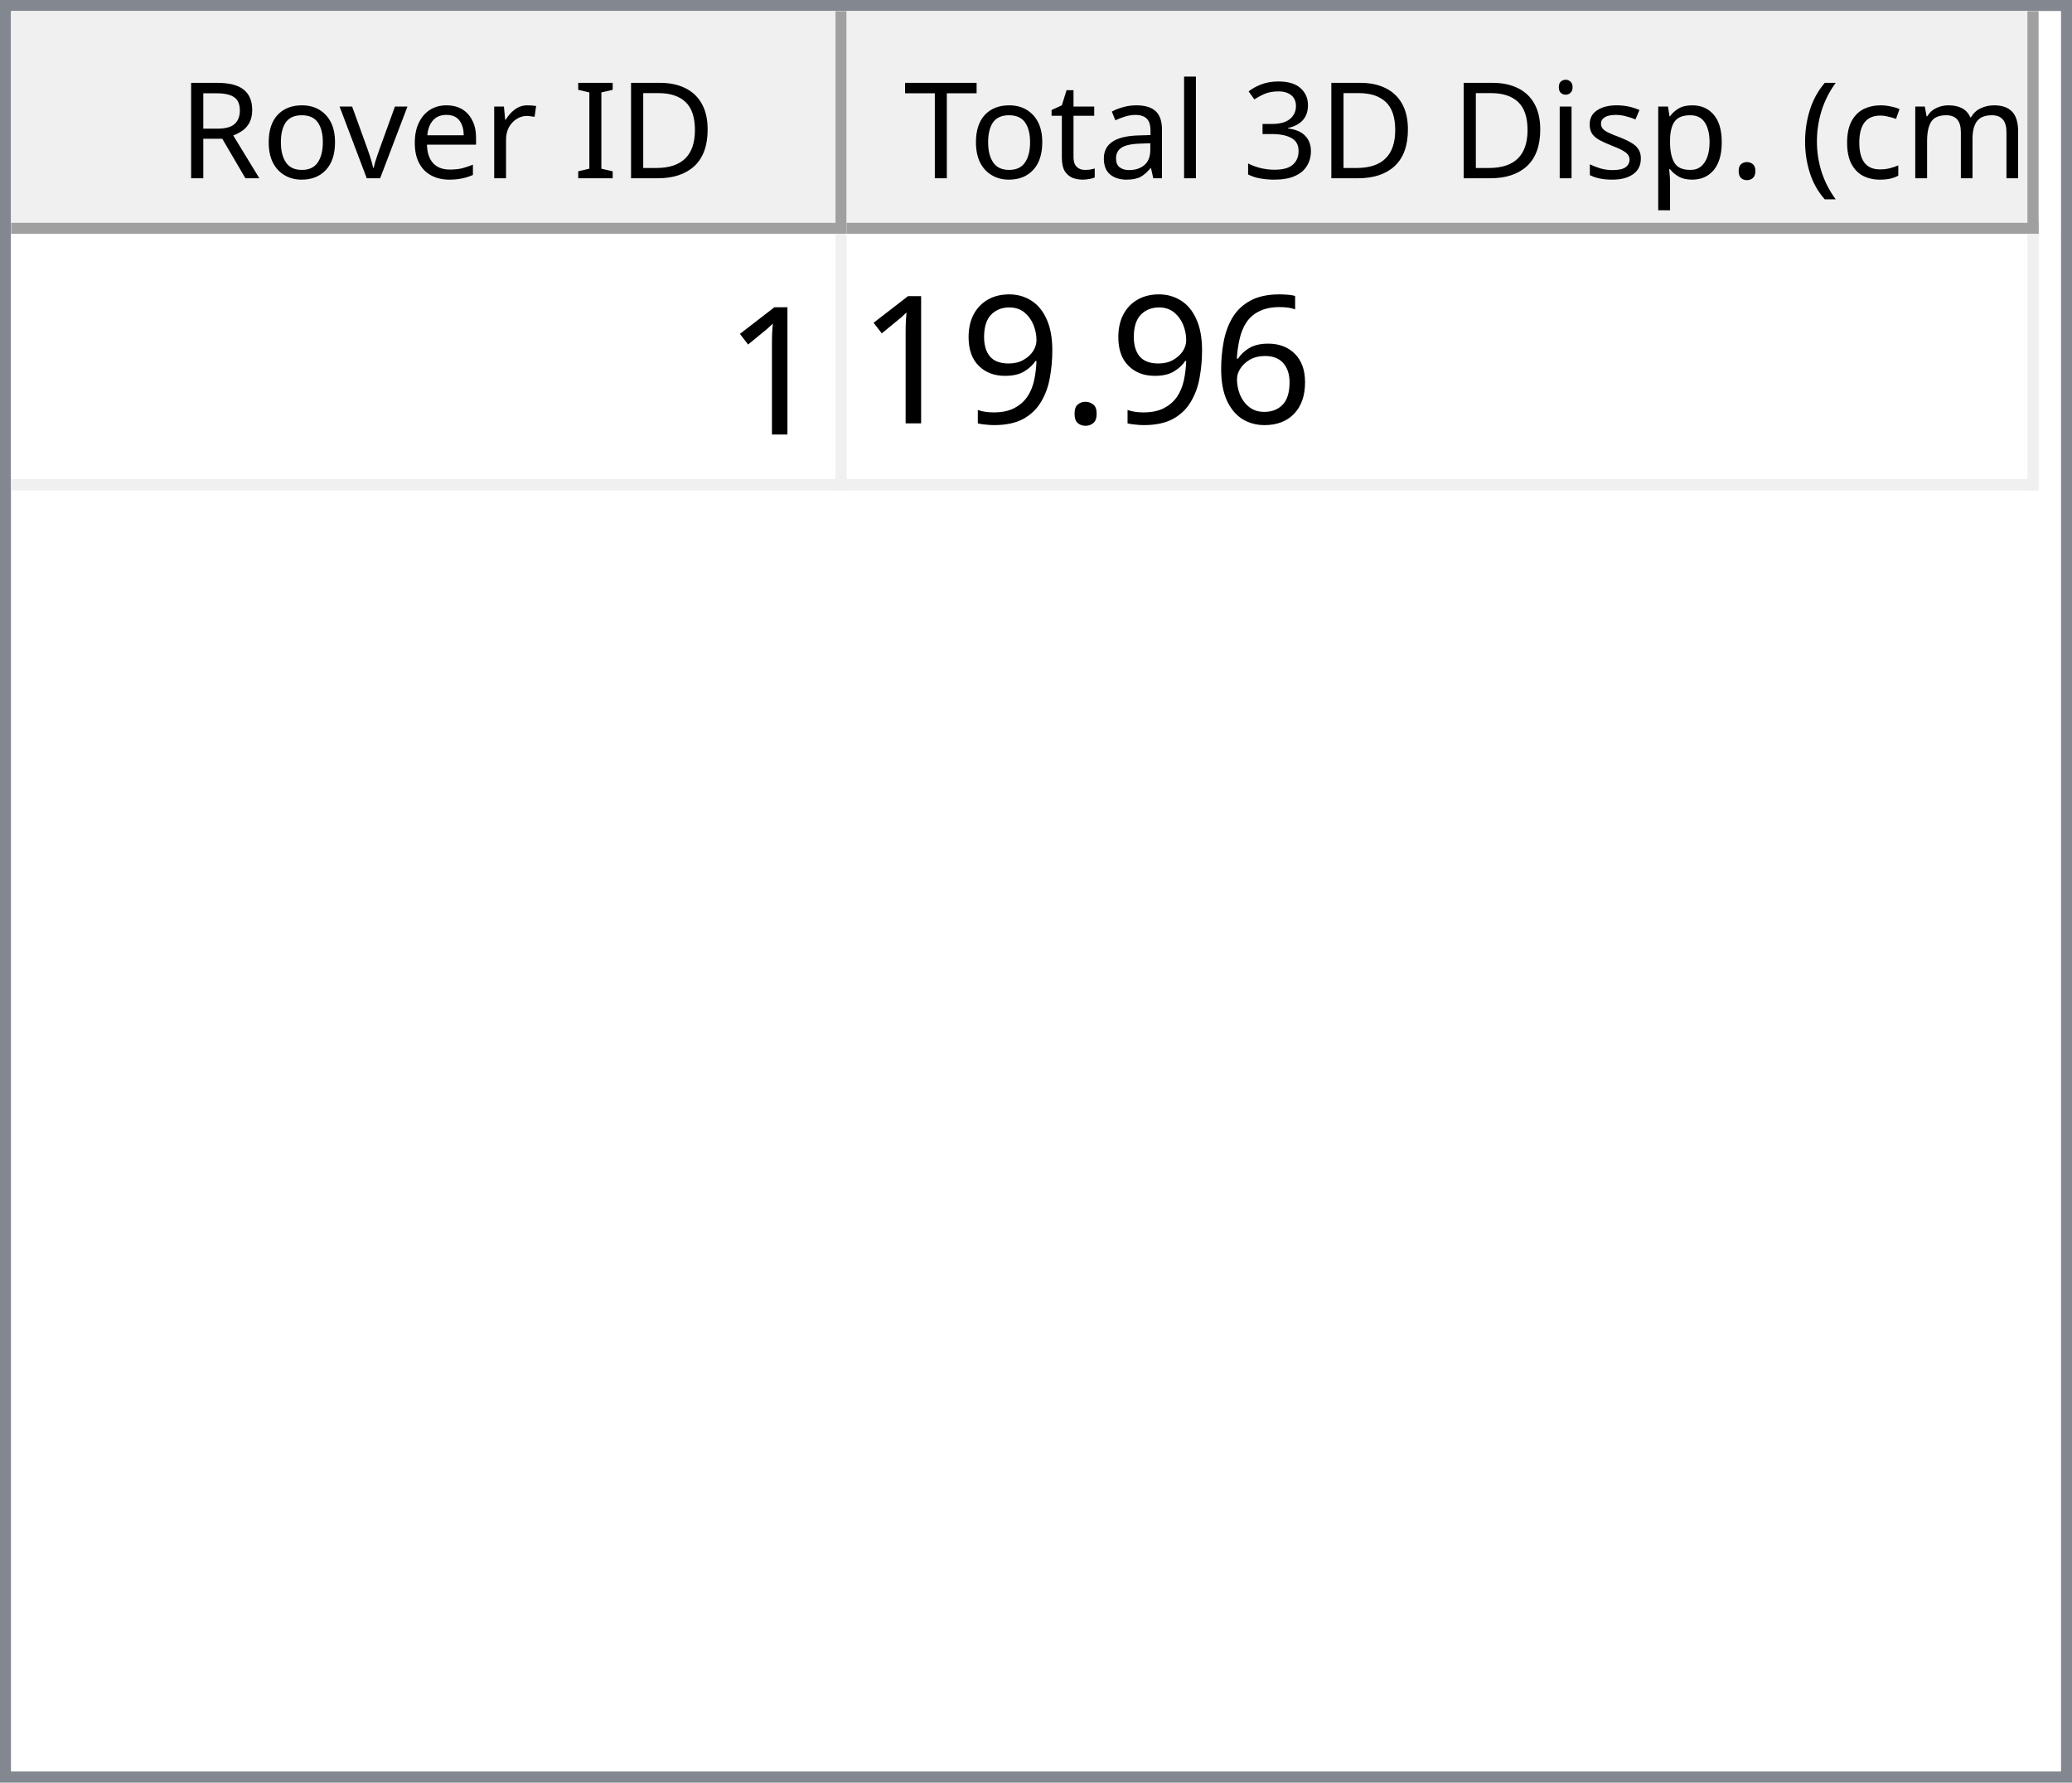
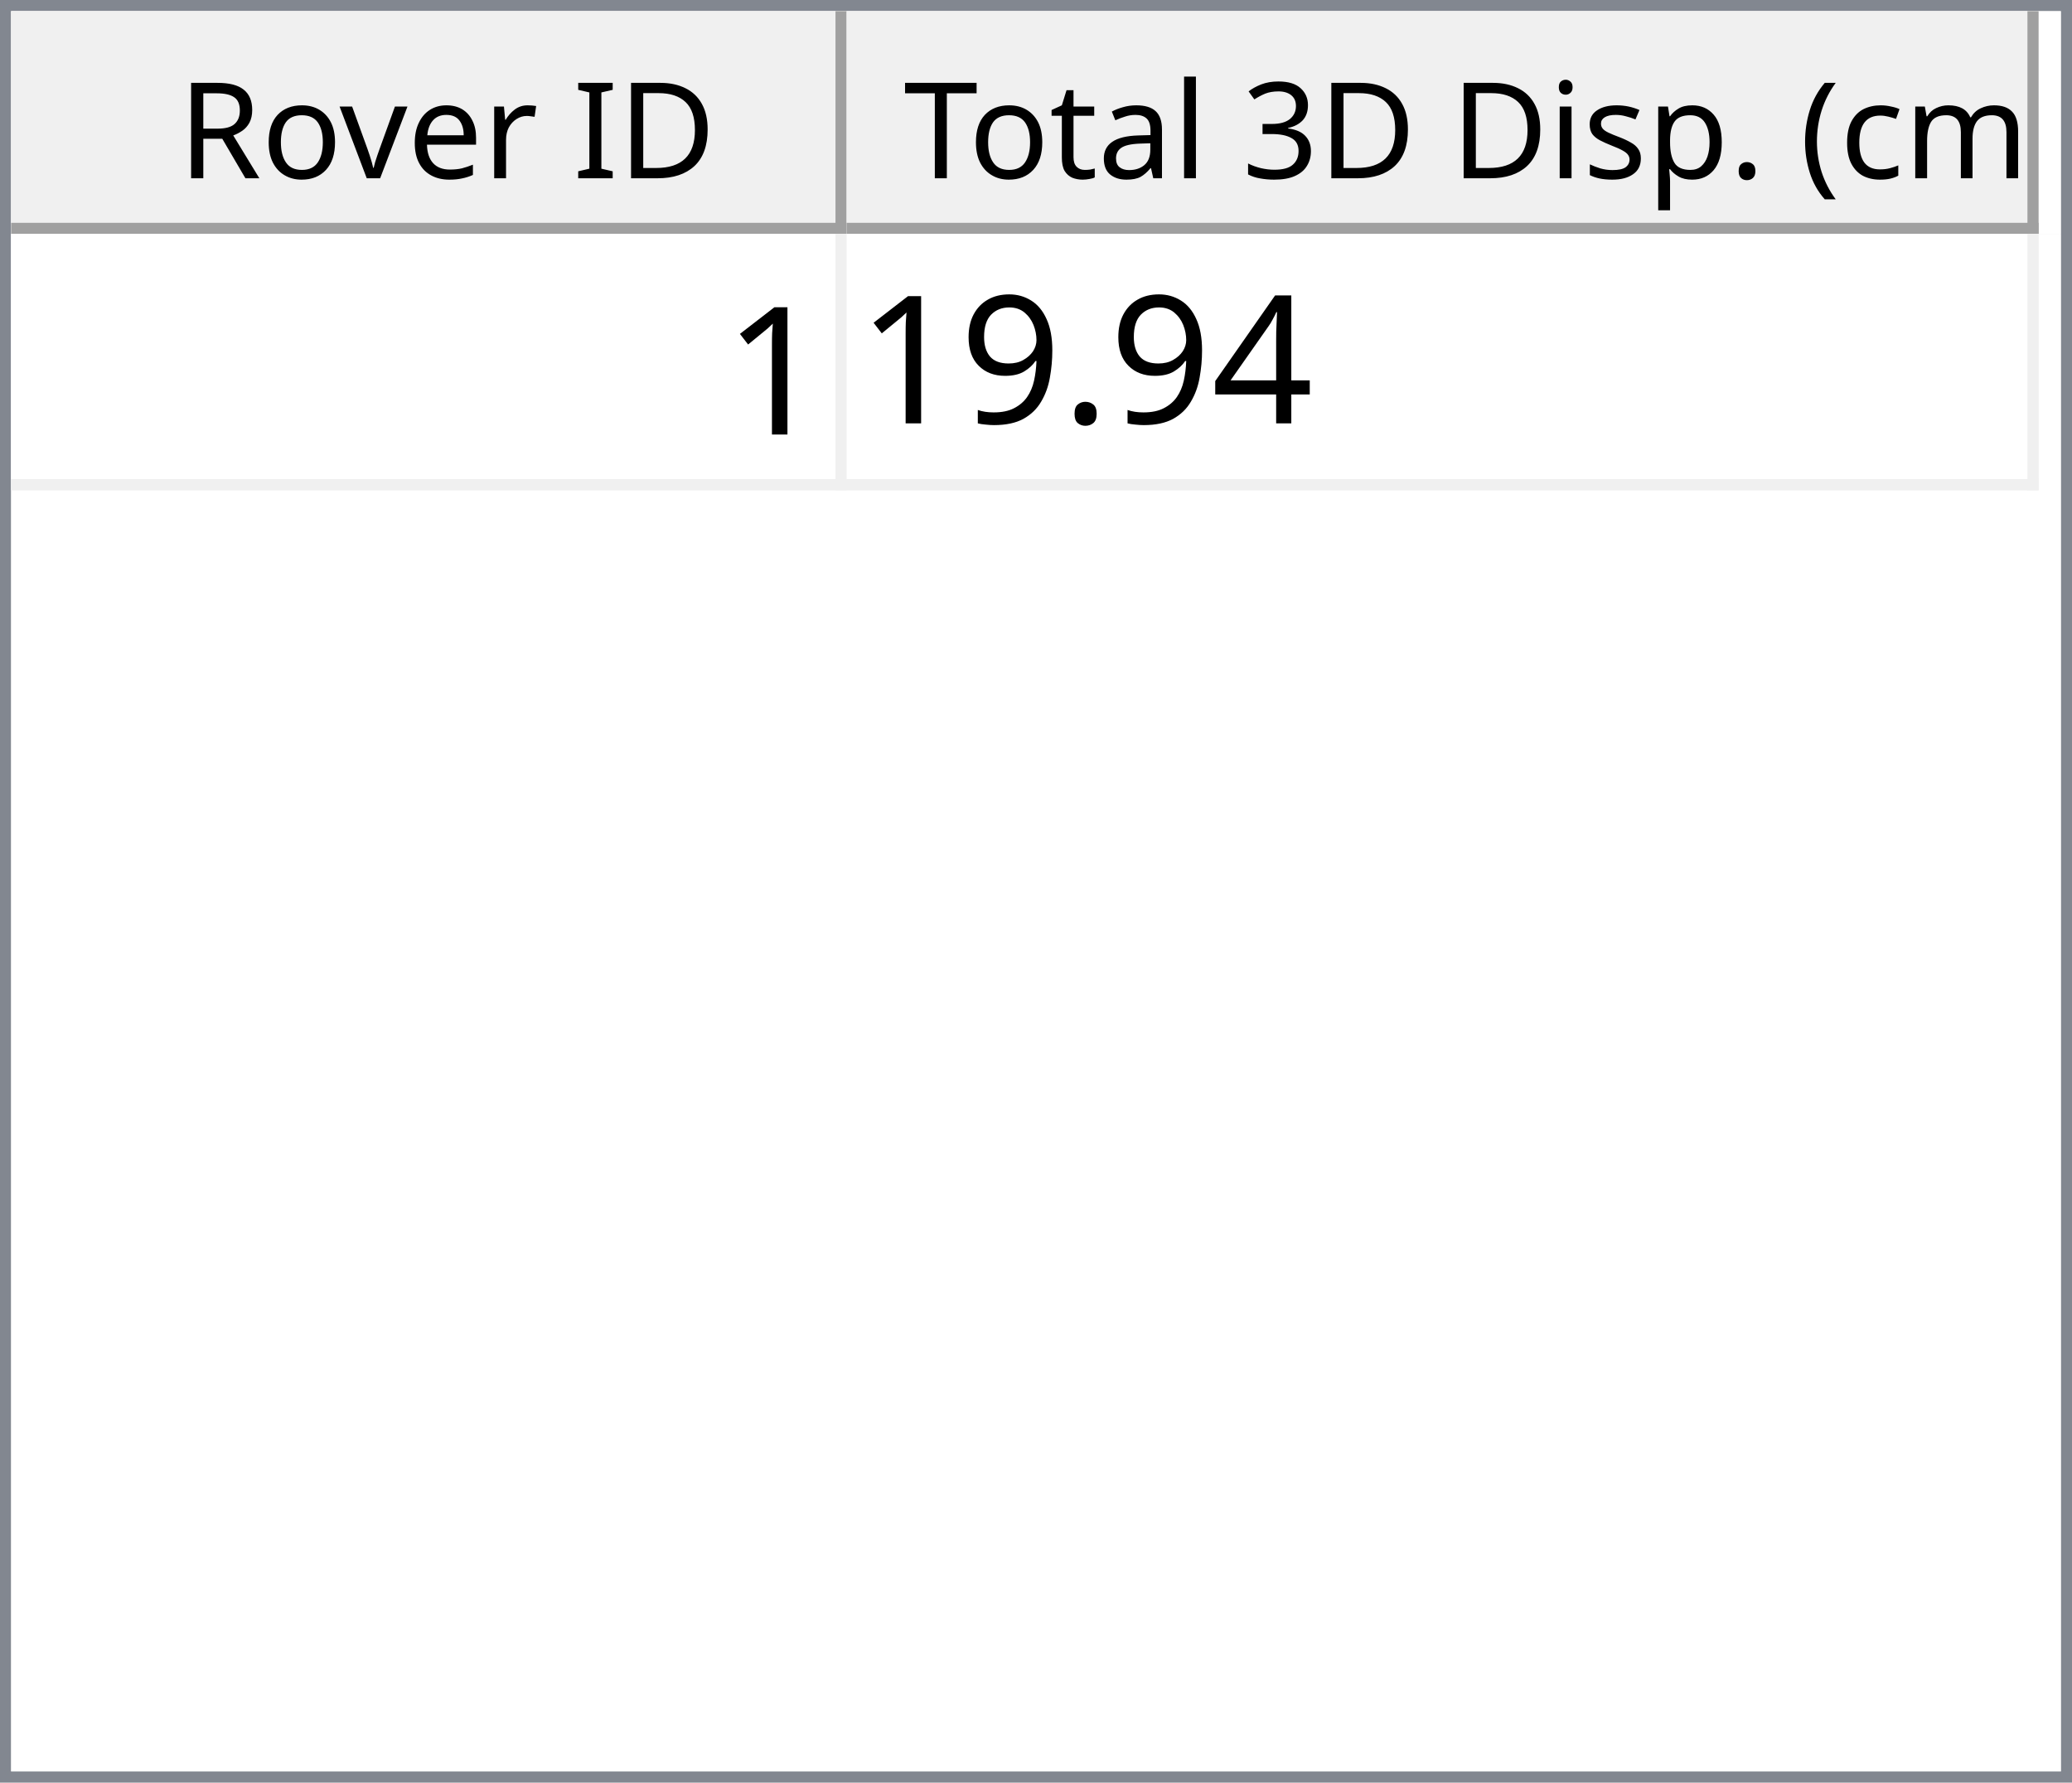
<svg xmlns="http://www.w3.org/2000/svg" style="fill-opacity:1; color-rendering:auto; color-interpolation:auto; text-rendering:auto; stroke:black; stroke-linecap:square; stroke-miterlimit:10; shape-rendering:auto; stroke-opacity:1; fill:black; stroke-dasharray:none; font-weight:normal; stroke-width:1; font-family:'Dialog'; font-style:normal; stroke-linejoin:miter; font-size:12px; stroke-dashoffset:0; image-rendering:auto;" width="186" height="160">
  <defs id="genericDefs" />
  <g>
    <defs id="defs1">
      <clipPath clipPathUnits="userSpaceOnUse" id="clipPath1">
        <path d="M0 0 L186 0 L186 160 L0 160 L0 0 Z" />
      </clipPath>
      <clipPath clipPathUnits="userSpaceOnUse" id="clipPath2">
        <path d="M0 0 L0 160 L186 160 L186 0 Z" />
      </clipPath>
      <clipPath clipPathUnits="userSpaceOnUse" id="clipPath3">
        <path d="M0 0 L0 20 L184 20 L184 0 Z" />
      </clipPath>
      <clipPath clipPathUnits="userSpaceOnUse" id="clipPath4">
        <path d="M0 0 L0 20 L75 20 L75 0 Z" />
      </clipPath>
      <clipPath clipPathUnits="userSpaceOnUse" id="clipPath5">
        <path d="M1 1 L1 19 L74 19 L74 1 Z" />
      </clipPath>
      <clipPath clipPathUnits="userSpaceOnUse" id="clipPath6">
        <path d="M0 0 L0 18 L73 18 L73 0 Z" />
      </clipPath>
      <clipPath clipPathUnits="userSpaceOnUse" id="clipPath7">
        <path d="M-0.5 -0.5 L-0.5 19.5 L74.5 19.5 L74.5 -0.5 Z" />
      </clipPath>
      <clipPath clipPathUnits="userSpaceOnUse" id="clipPath8">
        <path d="M0 0 L0 20 L107 20 L107 0 Z" />
      </clipPath>
      <clipPath clipPathUnits="userSpaceOnUse" id="clipPath9">
        <path d="M1 1 L1 19 L106 19 L106 1 Z" />
      </clipPath>
      <clipPath clipPathUnits="userSpaceOnUse" id="clipPath10">
        <path d="M0 0 L0 18 L105 18 L105 0 Z" />
      </clipPath>
      <clipPath clipPathUnits="userSpaceOnUse" id="clipPath11">
        <path d="M-0.5 -0.5 L-0.5 19.5 L106.5 19.5 L106.5 -0.5 Z" />
      </clipPath>
      <clipPath clipPathUnits="userSpaceOnUse" id="clipPath12">
        <path d="M0 0 L0 138 L184 138 L184 0 Z" />
      </clipPath>
      <clipPath clipPathUnits="userSpaceOnUse" id="clipPath13">
        <path d="M0 0 L0 23 L182 23 L182 0 Z" />
      </clipPath>
      <clipPath clipPathUnits="userSpaceOnUse" id="clipPath14">
        <path d="M-0.5 -0.5 L-0.5 22.5 L181.5 22.5 L181.5 -0.5 Z" />
      </clipPath>
      <clipPath clipPathUnits="userSpaceOnUse" id="clipPath15">
        <path d="M0 0 L0 22 L74 22 L74 0 Z" />
      </clipPath>
      <clipPath clipPathUnits="userSpaceOnUse" id="clipPath16">
        <path d="M0 0 L0 22 L106 22 L106 0 Z" />
      </clipPath>
      <font horiz-adv-x="64.551" id="font1">
        <font-face ascent="107.91" descent="25.098" units-per-em="100" style="font-style:normal; font-family:Segoe UI; font-weight:normal;" />
        <missing-glyph horiz-adv-x="64.551" d="M8.109 0 L8.109 68.266 L56.453 68.266 L56.453 0 L8.109 0 ZM15.328 7.234 L49.219 7.234 L49.219 61.031 L15.328 61.031 L15.328 7.234 Z" />
        <glyph unicode="D" horiz-adv-x="70.117" d="M9.188 0 L9.188 70.016 L28.516 70.016 Q65.531 70.016 65.531 35.891 Q65.531 19.672 55.25 9.836 Q44.969 0 27.734 0 L9.188 0 ZM17.391 62.594 L17.391 7.422 L27.828 7.422 Q41.609 7.422 49.273 14.797 Q56.938 22.172 56.938 35.688 Q56.938 62.594 28.328 62.594 L17.391 62.594 Z" />
        <glyph unicode="I" horiz-adv-x="26.611" d="M17.391 0 L9.188 0 L9.188 70.016 L17.391 70.016 L17.391 0 Z" />
        <glyph unicode=" " horiz-adv-x="27.393" d="" />
        <glyph unicode="r" horiz-adv-x="34.766" d="M34.188 41.891 Q32.078 43.5 28.125 43.5 Q23 43.5 19.555 38.672 Q16.109 33.844 16.109 25.484 L16.109 0 L8.109 0 L8.109 50 L16.109 50 L16.109 39.703 L16.312 39.703 Q18.016 44.969 21.531 47.922 Q25.047 50.875 29.391 50.875 Q32.516 50.875 34.188 50.203 L34.188 41.891 Z" />
        <glyph unicode="e" horiz-adv-x="52.295" d="M48.297 23 L12.984 23 Q13.188 14.656 17.484 10.109 Q21.781 5.562 29.297 5.562 Q37.75 5.562 44.828 11.141 L44.828 3.609 Q38.234 -1.172 27.391 -1.172 Q16.797 -1.172 10.742 5.641 Q4.688 12.453 4.688 24.812 Q4.688 36.469 11.305 43.82 Q17.922 51.172 27.734 51.172 Q37.547 51.172 42.922 44.828 Q48.297 38.484 48.297 27.203 L48.297 23 ZM40.094 29.781 Q40.047 36.719 36.75 40.578 Q33.453 44.438 27.594 44.438 Q21.922 44.438 17.969 40.383 Q14.016 36.328 13.094 29.781 L40.094 29.781 Z" />
        <glyph unicode="v" horiz-adv-x="47.9" d="M47.406 50 L27.484 0 L19.625 0 L0.688 50 L9.469 50 L22.172 13.672 Q23.578 9.672 23.922 6.688 L24.125 6.688 Q24.609 10.453 25.688 13.484 L38.969 50 L47.406 50 Z" />
        <glyph unicode="o" horiz-adv-x="58.594" d="M29 -1.172 Q17.922 -1.172 11.305 5.836 Q4.688 12.844 4.688 24.422 Q4.688 37.016 11.57 44.094 Q18.453 51.172 30.172 51.172 Q41.359 51.172 47.633 44.289 Q53.906 37.406 53.906 25.203 Q53.906 13.234 47.141 6.031 Q40.375 -1.172 29 -1.172 ZM29.594 44.438 Q21.875 44.438 17.383 39.188 Q12.891 33.938 12.891 24.703 Q12.891 15.828 17.43 10.695 Q21.969 5.562 29.594 5.562 Q37.359 5.562 41.531 10.594 Q45.703 15.625 45.703 24.906 Q45.703 34.281 41.531 39.359 Q37.359 44.438 29.594 44.438 Z" />
        <glyph unicode="R" horiz-adv-x="59.814" d="M59.375 0 L49.609 0 L37.891 19.625 Q36.281 22.359 34.766 24.289 Q33.25 26.219 31.664 27.438 Q30.078 28.656 28.25 29.219 Q26.422 29.781 24.125 29.781 L17.391 29.781 L17.391 0 L9.188 0 L9.188 70.016 L30.078 70.016 Q34.672 70.016 38.555 68.867 Q42.438 67.719 45.289 65.375 Q48.141 63.031 49.758 59.547 Q51.375 56.062 51.375 51.375 Q51.375 47.703 50.273 44.656 Q49.172 41.609 47.148 39.211 Q45.125 36.812 42.266 35.133 Q39.406 33.453 35.844 32.516 L35.844 32.328 Q37.594 31.547 38.891 30.547 Q40.188 29.547 41.359 28.18 Q42.531 26.812 43.68 25.078 Q44.828 23.344 46.234 21.047 L59.375 0 ZM17.391 62.594 L17.391 37.203 L28.516 37.203 Q31.594 37.203 34.203 38.133 Q36.812 39.062 38.719 40.797 Q40.625 42.531 41.703 45.047 Q42.781 47.562 42.781 50.688 Q42.781 56.297 39.141 59.445 Q35.5 62.594 28.609 62.594 L17.391 62.594 Z" />
        <glyph unicode=")" horiz-adv-x="30.176" d="M8.297 -15.922 L1.172 -15.922 Q16.406 2.344 16.406 26.812 Q16.406 51.469 1.078 70.016 L8.297 70.016 Q23.531 52.156 23.531 26.703 Q23.531 1.375 8.297 -15.922 Z" />
        <glyph unicode="m" horiz-adv-x="86.133" d="M79.109 0 L71.094 0 L71.094 28.719 Q71.094 37.016 68.531 40.727 Q65.969 44.438 59.906 44.438 Q54.781 44.438 51.195 39.75 Q47.609 35.062 47.609 28.516 L47.609 0 L39.594 0 L39.594 29.688 Q39.594 44.438 28.219 44.438 Q22.953 44.438 19.531 40.016 Q16.109 35.594 16.109 28.516 L16.109 0 L8.109 0 L8.109 50 L16.109 50 L16.109 42.094 L16.312 42.094 Q21.625 51.172 31.844 51.172 Q36.969 51.172 40.773 48.312 Q44.578 45.453 46 40.828 Q51.562 51.172 62.594 51.172 Q79.109 51.172 79.109 30.812 L79.109 0 Z" />
        <glyph unicode="c" horiz-adv-x="46.191" d="M42.188 2.297 Q36.422 -1.172 28.516 -1.172 Q17.828 -1.172 11.258 5.789 Q4.688 12.75 4.688 23.828 Q4.688 36.188 11.766 43.68 Q18.844 51.172 30.672 51.172 Q37.25 51.172 42.281 48.734 L42.281 40.531 Q36.719 44.438 30.375 44.438 Q22.703 44.438 17.797 38.945 Q12.891 33.453 12.891 24.516 Q12.891 15.719 17.508 10.641 Q22.125 5.562 29.891 5.562 Q36.422 5.562 42.188 9.906 L42.188 2.297 Z" />
        <glyph unicode="(" horiz-adv-x="30.176" d="M29.109 -15.922 L21.969 -15.922 Q6.844 1.375 6.844 26.703 Q6.844 52.156 21.969 70.016 L29.203 70.016 Q13.875 51.469 13.875 26.812 Q13.875 2.344 29.109 -15.922 Z" />
        <glyph unicode="." horiz-adv-x="21.68" d="M10.891 -1.078 Q8.641 -1.078 7.055 0.539 Q5.469 2.156 5.469 4.391 Q5.469 6.641 7.055 8.273 Q8.641 9.906 10.891 9.906 Q13.188 9.906 14.797 8.273 Q16.406 6.641 16.406 4.391 Q16.406 2.156 14.797 0.539 Q13.188 -1.078 10.891 -1.078 Z" />
        <glyph unicode="p" horiz-adv-x="58.789" d="M16.312 7.234 L16.109 7.234 L16.109 -23 L8.109 -23 L8.109 50 L16.109 50 L16.109 41.219 L16.312 41.219 Q22.219 51.172 33.594 51.172 Q43.266 51.172 48.688 44.461 Q54.109 37.75 54.109 26.469 Q54.109 13.922 48 6.375 Q41.891 -1.172 31.297 -1.172 Q21.578 -1.172 16.312 7.234 ZM16.109 27.391 L16.109 20.406 Q16.109 14.203 20.141 9.883 Q24.172 5.562 30.375 5.562 Q37.641 5.562 41.773 11.133 Q45.906 16.703 45.906 26.609 Q45.906 34.969 42.047 39.703 Q38.188 44.438 31.594 44.438 Q24.609 44.438 20.359 39.578 Q16.109 34.719 16.109 27.391 Z" />
        <glyph unicode="s" horiz-adv-x="42.432" d="M5.078 1.812 L5.078 10.406 Q11.625 5.562 19.484 5.562 Q30.031 5.562 30.031 12.594 Q30.031 14.594 29.125 15.992 Q28.219 17.391 26.68 18.461 Q25.141 19.531 23.07 20.383 Q21 21.234 18.609 22.172 Q15.281 23.484 12.766 24.828 Q10.25 26.172 8.57 27.859 Q6.891 29.547 6.031 31.695 Q5.172 33.844 5.172 36.719 Q5.172 40.234 6.789 42.945 Q8.406 45.656 11.086 47.484 Q13.766 49.312 17.211 50.242 Q20.656 51.172 24.312 51.172 Q30.812 51.172 35.938 48.922 L35.938 40.828 Q30.422 44.438 23.25 44.438 Q21 44.438 19.195 43.922 Q17.391 43.406 16.094 42.477 Q14.797 41.547 14.086 40.258 Q13.375 38.969 13.375 37.406 Q13.375 35.453 14.086 34.133 Q14.797 32.812 16.164 31.789 Q17.531 30.766 19.484 29.938 Q21.438 29.109 23.922 28.125 Q27.25 26.859 29.883 25.516 Q32.516 24.172 34.375 22.484 Q36.234 20.797 37.234 18.602 Q38.234 16.406 38.234 13.375 Q38.234 9.672 36.602 6.938 Q34.969 4.203 32.234 2.398 Q29.5 0.594 25.93 -0.289 Q22.359 -1.172 18.453 -1.172 Q10.75 -1.172 5.078 1.812 Z" />
        <glyph unicode="i" horiz-adv-x="24.219" d="M12.203 62.703 Q10.062 62.703 8.547 64.164 Q7.031 65.625 7.031 67.875 Q7.031 70.125 8.547 71.609 Q10.062 73.094 12.203 73.094 Q14.406 73.094 15.945 71.609 Q17.484 70.125 17.484 67.875 Q17.484 65.719 15.945 64.211 Q14.406 62.703 12.203 62.703 ZM16.109 0 L8.109 0 L8.109 50 L16.109 50 L16.109 0 Z" />
        <glyph unicode="3" horiz-adv-x="53.906" d="M46.531 19.828 Q46.531 15.094 44.75 11.211 Q42.969 7.328 39.719 4.57 Q36.469 1.812 31.93 0.297 Q27.391 -1.219 21.922 -1.219 Q11.922 -1.219 6 2.594 L6 11.188 Q13.094 5.609 22.219 5.609 Q25.875 5.609 28.828 6.539 Q31.781 7.469 33.906 9.227 Q36.031 10.984 37.18 13.477 Q38.328 15.969 38.328 19.094 Q38.328 32.812 18.797 32.812 L12.984 32.812 L12.984 39.594 L18.5 39.594 Q35.797 39.594 35.797 52.484 Q35.797 64.406 22.609 64.406 Q15.188 64.406 8.688 59.422 L8.688 67.188 Q15.375 71.188 24.609 71.188 Q29 71.188 32.57 69.969 Q36.141 68.75 38.68 66.555 Q41.219 64.359 42.609 61.281 Q44 58.203 44 54.5 Q44 40.672 30.031 36.719 L30.031 36.531 Q33.594 36.141 36.625 34.797 Q39.656 33.453 41.852 31.305 Q44.047 29.156 45.289 26.25 Q46.531 23.344 46.531 19.828 Z" />
        <glyph unicode="l" horiz-adv-x="24.219" d="M16.109 0 L8.109 0 L8.109 74.031 L16.109 74.031 L16.109 0 Z" />
        <glyph unicode="a" horiz-adv-x="50.879" d="M43.891 0 L35.891 0 L35.891 7.812 L35.688 7.812 Q30.469 -1.172 20.312 -1.172 Q12.844 -1.172 8.617 2.781 Q4.391 6.734 4.391 13.281 Q4.391 27.297 20.906 29.594 L35.891 31.688 Q35.891 44.438 25.594 44.438 Q16.547 44.438 9.281 38.281 L9.281 46.484 Q16.656 51.172 26.266 51.172 Q43.891 51.172 43.891 32.516 L43.891 0 ZM35.891 25.297 L23.828 23.641 Q18.266 22.859 15.43 20.875 Q12.594 18.891 12.594 13.875 Q12.594 10.203 15.211 7.883 Q17.828 5.562 22.172 5.562 Q28.125 5.562 32.008 9.742 Q35.891 13.922 35.891 20.312 L35.891 25.297 Z" />
        <glyph unicode="t" horiz-adv-x="33.887" d="M31.297 0.484 Q28.469 -1.078 23.828 -1.078 Q10.688 -1.078 10.688 13.578 L10.688 43.172 L2.094 43.172 L2.094 50 L10.688 50 L10.688 62.203 L18.703 64.797 L18.703 50 L31.297 50 L31.297 43.172 L18.703 43.172 L18.703 14.984 Q18.703 9.969 20.414 7.82 Q22.125 5.672 26.078 5.672 Q29.109 5.672 31.297 7.328 L31.297 0.484 Z" />
        <glyph unicode="T" horiz-adv-x="52.393" d="M50.594 62.594 L30.375 62.594 L30.375 0 L22.172 0 L22.172 62.594 L2 62.594 L2 70.016 L50.594 70.016 L50.594 62.594 Z" />
      </font>
      <font horiz-adv-x="75.0" id="font2">
        <font-face ascent="100.537" descent="21.973" units-per-em="100" style="font-style:normal; font-family:sans-serif; font-weight:normal;" />
        <missing-glyph horiz-adv-x="75.0" d="M12.5 0 L12.5 62.5 L62.5 62.5 L62.5 0 L12.5 0 ZM14.062 1.562 L60.938 1.562 L60.938 60.938 L14.062 60.938 L14.062 1.562 Z" />
        <glyph unicode="1" horiz-adv-x="55.615" d="M37.25 0 L28.469 0 L28.469 56 Q25.297 52.984 20.141 49.953 Q14.984 46.922 10.891 45.406 L10.891 53.906 Q18.266 57.375 23.781 62.305 Q29.297 67.234 31.594 71.875 L37.25 71.875 L37.25 0 Z" />
-         <glyph unicode="6" horiz-adv-x="55.615" d="M49.75 54.047 L41.016 53.375 Q39.844 58.547 37.703 60.891 Q34.125 64.656 28.906 64.656 Q24.703 64.656 21.531 62.312 Q17.391 59.281 14.992 53.469 Q12.594 47.656 12.5 36.922 Q15.672 41.75 20.266 44.094 Q24.859 46.438 29.891 46.438 Q38.672 46.438 44.852 39.969 Q51.031 33.5 51.031 23.25 Q51.031 16.5 48.125 10.719 Q45.219 4.938 40.141 1.859 Q35.062 -1.219 28.609 -1.219 Q17.625 -1.219 10.695 6.859 Q3.766 14.938 3.766 33.5 Q3.766 54.25 11.422 63.672 Q18.109 71.875 29.438 71.875 Q37.891 71.875 43.289 67.141 Q48.688 62.406 49.75 54.047 ZM13.875 23.188 Q13.875 18.656 15.797 14.508 Q17.719 10.359 21.188 8.18 Q24.656 6 28.469 6 Q34.031 6 38.039 10.492 Q42.047 14.984 42.047 22.703 Q42.047 30.125 38.086 34.398 Q34.125 38.672 28.125 38.672 Q22.172 38.672 18.023 34.398 Q13.875 30.125 13.875 23.188 Z" />
+         <glyph unicode="4" horiz-adv-x="55.615" d="M32.328 0 L32.328 17.141 L1.266 17.141 L1.266 25.203 L33.938 71.578 L41.109 71.578 L41.109 25.203 L50.781 25.203 L50.781 17.141 L41.109 17.141 L41.109 0 L32.328 0 ZM32.328 25.203 L32.328 57.469 L9.906 25.203 L32.328 25.203 Z" />
        <glyph unicode="." horiz-adv-x="27.783" d="M9.078 0 L9.078 10.016 L19.094 10.016 L19.094 0 L9.078 0 Z" />
        <glyph unicode="9" horiz-adv-x="55.615" d="M5.469 16.547 L13.922 17.328 Q14.984 11.375 18.016 8.688 Q21.047 6 25.781 6 Q29.828 6 32.883 7.859 Q35.938 9.719 37.891 12.82 Q39.844 15.922 41.164 21.195 Q42.484 26.469 42.484 31.938 Q42.484 32.516 42.438 33.688 Q39.797 29.5 35.234 26.883 Q30.672 24.266 25.344 24.266 Q16.453 24.266 10.305 30.711 Q4.156 37.156 4.156 47.703 Q4.156 58.594 10.578 65.234 Q17 71.875 26.656 71.875 Q33.641 71.875 39.43 68.117 Q45.219 64.359 48.219 57.398 Q51.219 50.438 51.219 37.25 Q51.219 23.531 48.242 15.406 Q45.266 7.281 39.383 3.031 Q33.5 -1.219 25.594 -1.219 Q17.188 -1.219 11.867 3.445 Q6.547 8.109 5.469 16.547 ZM41.453 48.141 Q41.453 55.719 37.43 60.156 Q33.406 64.594 27.734 64.594 Q21.875 64.594 17.531 59.812 Q13.188 55.031 13.188 47.406 Q13.188 40.578 17.312 36.305 Q21.438 32.031 27.484 32.031 Q33.594 32.031 37.523 36.305 Q41.453 40.578 41.453 48.141 Z" />
      </font>
    </defs>
    <g style="fill:white; stroke:white;">
      <rect x="0" y="0" width="186" style="clip-path:url(#clipPath1); stroke:none;" height="160" />
    </g>
    <g style="fill:white; text-rendering:optimizeSpeed; color-rendering:optimizeSpeed; image-rendering:optimizeSpeed; shape-rendering:crispEdges; stroke:white; color-interpolation:sRGB;">
      <rect x="0" width="186" height="160" y="0" style="stroke:none;" />
      <path style="stroke:none;" d="M0 160 L186 160 L186 0 L0 0 Z" />
    </g>
    <g style="fill:rgb(240,240,240); font-family:'Segoe UI'; stroke:rgb(240,240,240);">
      <rect x="0" y="0" width="186" style="clip-path:url(#clipPath2); stroke:none;" height="160" />
    </g>
    <g style="fill:rgb(130,135,144); font-family:'Segoe UI'; stroke:rgb(130,135,144);">
      <path d="M0 0 L186 0 L186 160 L0 160 L0 0 ZM1 1 L185 1 L185 159 L1 159 L1 1 Z" style="fill-rule:evenodd; clip-path:url(#clipPath2); stroke:none;" />
    </g>
    <g style="fill:white; font-family:'Segoe UI'; stroke:white;" transform="translate(1,1)">
      <rect x="0" y="0" width="184" style="clip-path:url(#clipPath3); stroke:none;" height="20" />
    </g>
    <g style="fill:rgb(240,240,240); font-family:'Segoe UI'; stroke:rgb(240,240,240);" transform="translate(1,1)">
      <rect x="0" y="0" width="75" style="clip-path:url(#clipPath4); stroke:none;" height="20" />
    </g>
    <g style="font-family:'Segoe UI';" transform="translate(2,2)">
      <text x="14" xml:space="preserve" y="14" style="clip-path:url(#clipPath6); stroke:none;">Rover ID</text>
    </g>
    <g style="fill:rgb(160,160,160); font-family:'Segoe UI'; stroke:rgb(160,160,160); stroke-linejoin:bevel;" transform="translate(1.5,1.5)">
      <line x1="74" x2="74" y1="0" style="fill:none; clip-path:url(#clipPath7);" y2="19" />
    </g>
    <g style="fill:rgb(160,160,160); font-family:'Segoe UI'; stroke:rgb(160,160,160); stroke-linejoin:bevel;" transform="matrix(1,0,0,1,1,1) translate(0.5,0.5)">
      <line x1="0" x2="74" y1="19" style="fill:none; clip-path:url(#clipPath7);" y2="19" />
    </g>
    <g style="fill:rgb(240,240,240); font-family:'Segoe UI'; stroke:rgb(240,240,240);" transform="translate(76,1)">
      <rect x="0" y="0" width="107" style="clip-path:url(#clipPath8); stroke:none;" height="20" />
    </g>
    <g style="font-family:'Segoe UI';" transform="translate(77,2)">
      <text x="1" xml:space="preserve" y="14" style="clip-path:url(#clipPath10); stroke:none;"> Total 3D Disp. (cm)</text>
    </g>
    <g style="fill:rgb(160,160,160); font-family:'Segoe UI'; stroke:rgb(160,160,160); stroke-linejoin:bevel;" transform="translate(76.5,1.5)">
      <line x1="106" x2="106" y1="0" style="fill:none; clip-path:url(#clipPath11);" y2="19" />
    </g>
    <g style="fill:rgb(160,160,160); font-family:'Segoe UI'; stroke:rgb(160,160,160); stroke-linejoin:bevel;" transform="matrix(1,0,0,1,76,1) translate(0.5,0.5)">
      <line x1="0" x2="106" y1="19" style="fill:none; clip-path:url(#clipPath11);" y2="19" />
    </g>
    <g style="fill:white; font-family:'Segoe UI'; stroke:white;" transform="translate(1,21)">
      <rect x="0" y="0" width="184" style="clip-path:url(#clipPath12); stroke:none;" height="138" />
    </g>
    <g style="fill:rgb(240,240,240); font-size:16px; font-family:sans-serif; stroke:rgb(240,240,240);" transform="translate(1,21)">
      <rect x="0" y="0" width="182" style="clip-path:url(#clipPath13); stroke:none;" height="23" />
      <line transform="translate(0.5,0.5)" x1="0" x2="181" y1="22" style="clip-path:url(#clipPath14); fill:none; stroke-linejoin:bevel;" y2="22" />
    </g>
    <g transform="matrix(1,0,0,1,1,21) translate(0.5,0.5)" style="fill:rgb(240,240,240); font-size:16px; font-family:sans-serif; stroke:rgb(240,240,240); stroke-linejoin:bevel;">
      <line x1="74" x2="74" y1="0" style="fill:none; clip-path:url(#clipPath14);" y2="22" />
    </g>
    <g transform="matrix(1,0,0,1,1,21) translate(0.5,0.5)" style="fill:rgb(240,240,240); font-size:16px; font-family:sans-serif; stroke:rgb(240,240,240); stroke-linejoin:bevel;">
      <line x1="181" x2="181" y1="0" style="fill:none; clip-path:url(#clipPath14);" y2="22" />
    </g>
    <g style="fill:white; font-size:16px; font-family:sans-serif; stroke:white;" transform="matrix(1,0,0,1,1,21)">
      <rect x="0" y="0" width="74" style="clip-path:url(#clipPath15); stroke:none;" height="22" />
      <text x="64" y="18" style="fill:black; clip-path:url(#clipPath15); stroke:none;" xml:space="preserve">1</text>
    </g>
    <g style="fill:white; font-size:16px; font-family:sans-serif; stroke:white;" transform="matrix(1,0,0,1,1,21) translate(75,0)">
      <rect x="0" y="0" width="106" style="clip-path:url(#clipPath16); stroke:none;" height="22" />
-       <text x="1" y="17" style="fill:black; clip-path:url(#clipPath16); stroke:none;" xml:space="preserve">19.96</text>
+       <text x="1" y="17" style="fill:black; clip-path:url(#clipPath16); stroke:none;" xml:space="preserve">19.94</text>
    </g>
  </g>
</svg>
